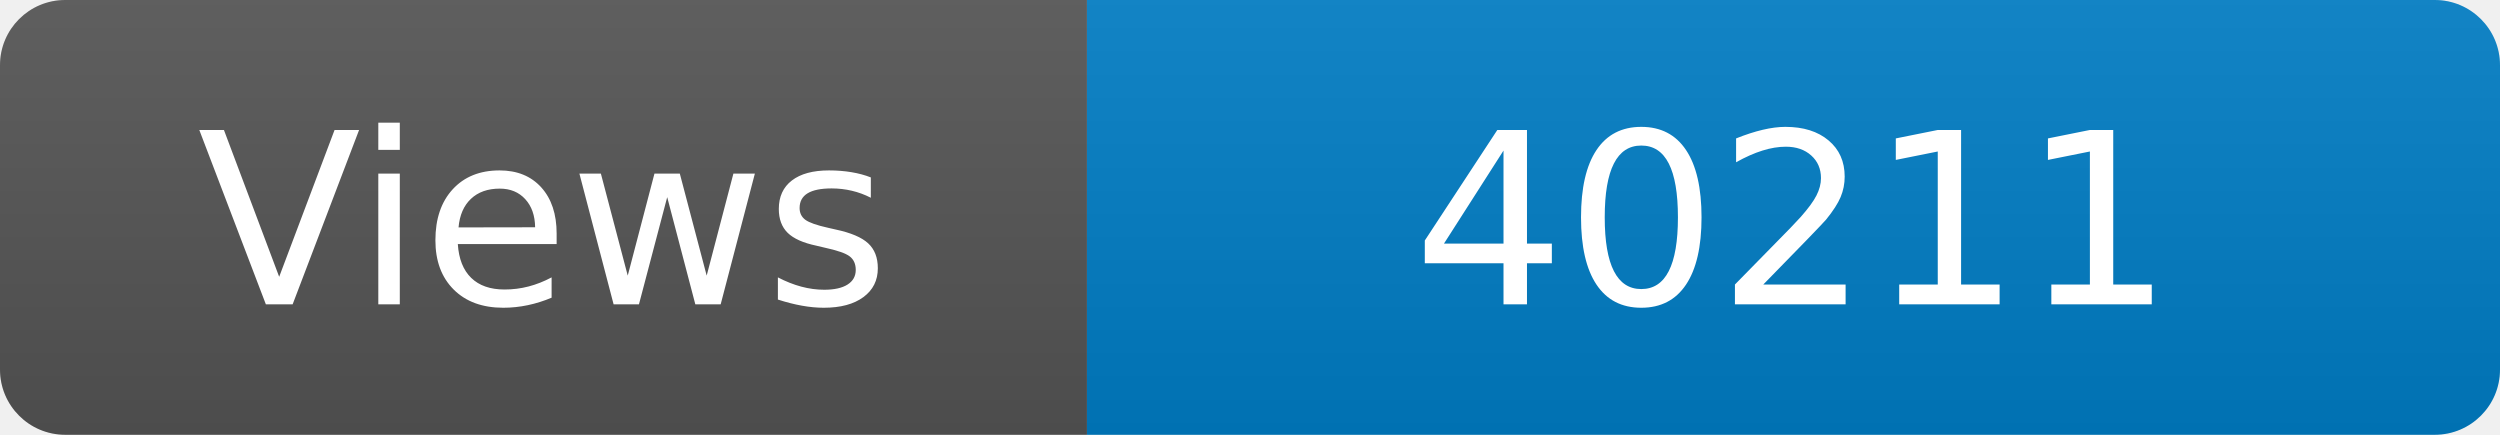
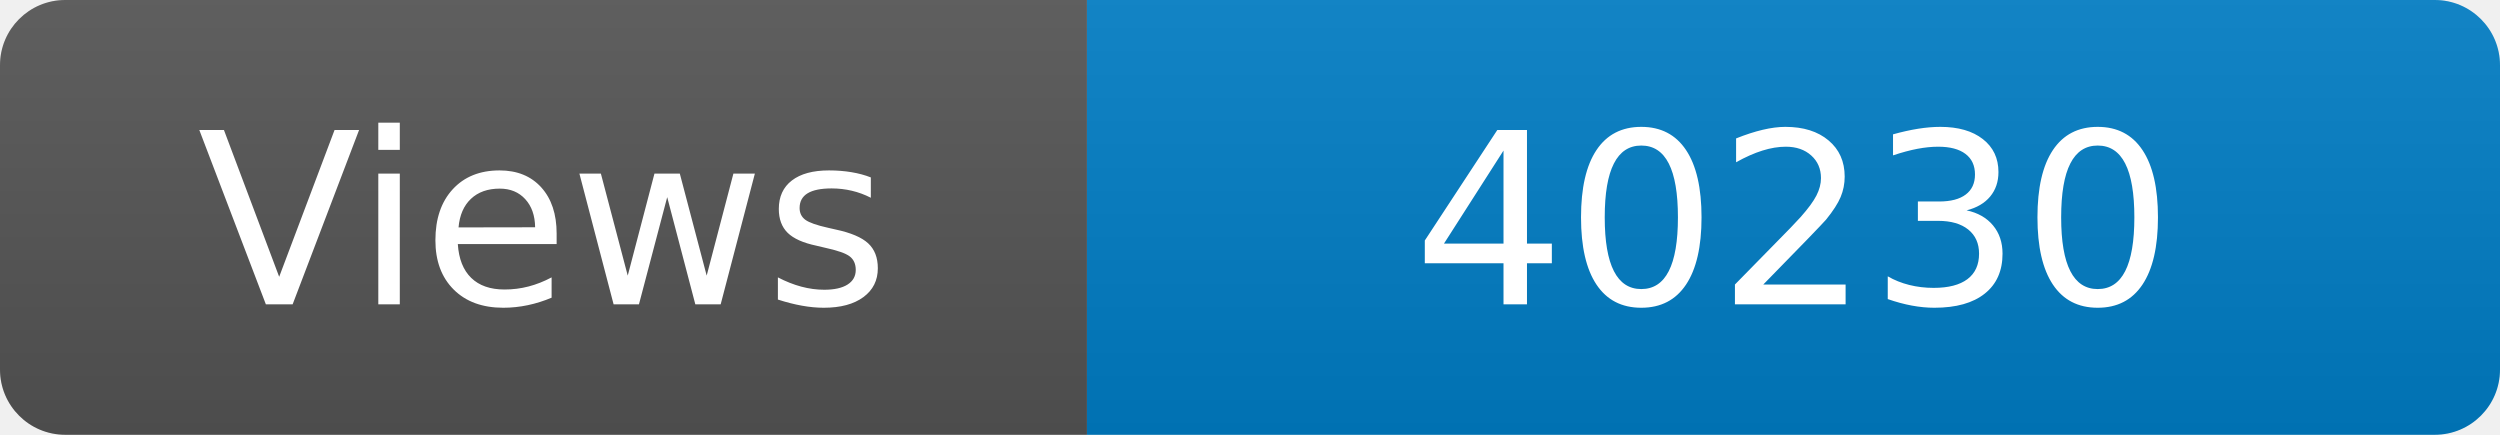
<svg xmlns="http://www.w3.org/2000/svg" width="115" height="20" role="img" aria-label="Maintained?: yes">
  <linearGradient id="s" x2="0" y2="100%">
    <stop offset="0" stop-color="#bbb" stop-opacity=".1" />
    <stop offset="1" stop-opacity=".1" />
  </linearGradient>
  <clipPath id="r">
    <rect width="115" height="20" rx="3" fill="#fff" />
  </clipPath>
  <g clip-path="url(#r)">
    <rect width="50" height="20" fill="#555" />
    <rect x="50" width="160" height="20" fill="#007ec6" />
    <rect width="115" height="20" fill="url(#s)" />
  </g>
  <g fill="#fff" text-anchor="middle" font-family="Verdana,Geneva,DejaVu Sans,sans-serif" font-size="110">
    <text x="250" y="140" transform="scale(.1)" fill="#fff">Views</text>
-     <text x="825" y="140" transform="scale(.1)" fill="#fff">40211</text>
+     <text x="825" y="140" transform="scale(.1)" fill="#fff">40230</text>
  </g>
</svg>
